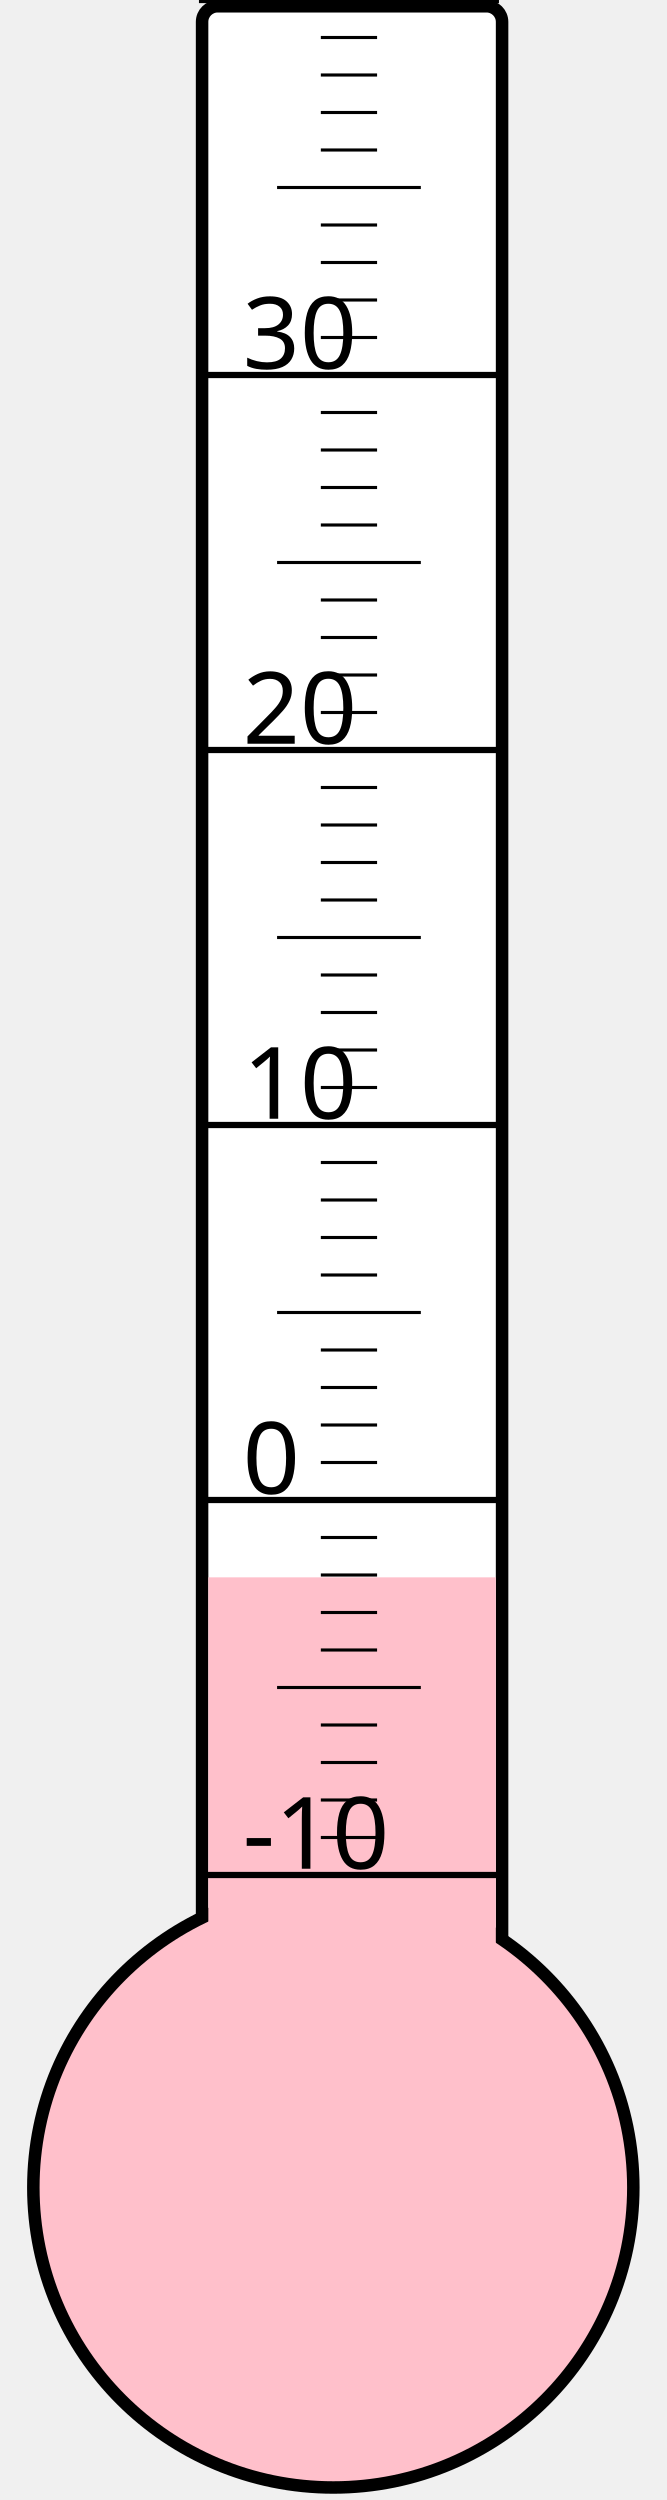
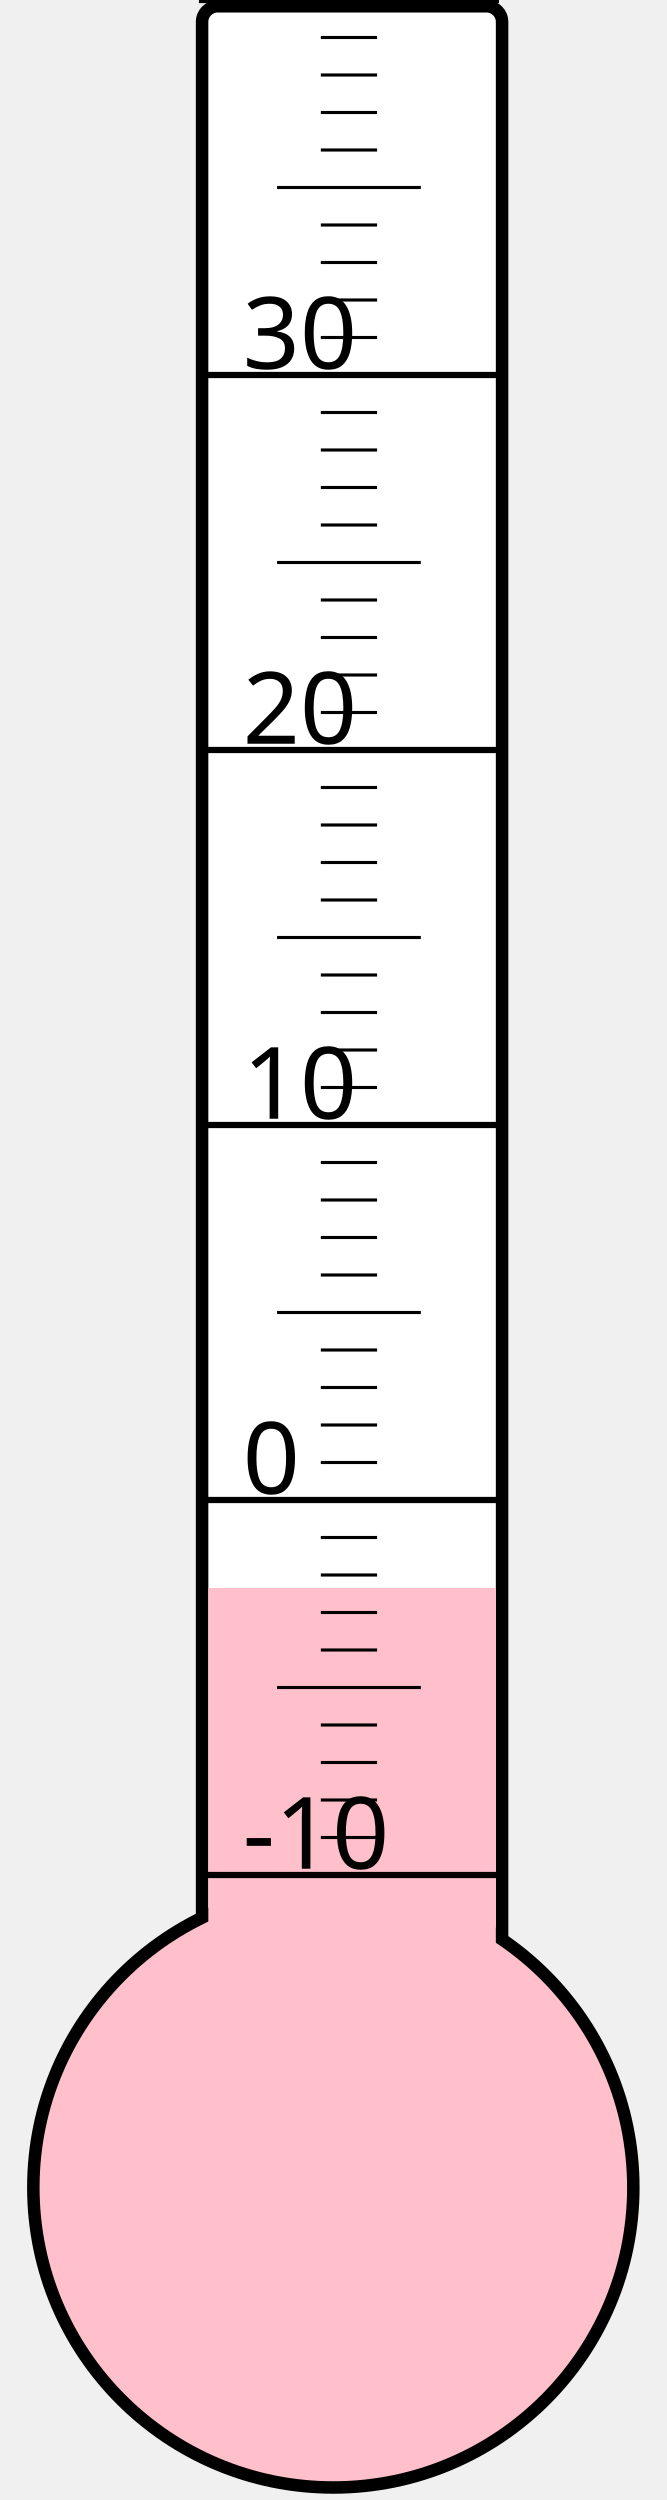
<svg xmlns="http://www.w3.org/2000/svg" width="40px" height="150px" viewBox="0 0 200 800">
  <rect width="200" height="800" x="0" y="0" style="fill: #ffffeb; fill-opacity: 0;" />
  <rect width="96" height="680" x="58" y="2" rx="5" ry="5" style="fill: white; fill-opacity: 1; stroke: black; stroke-width: 4;" />
  <circle cx="100" cy="700" r="96" style="fill: pink; stroke: black; stroke-width: 4;" />
-   <rect width="92" height="195.25" x="60" y="504.75" style="fill: pink; fill-opacity: 1; stroke-width: 0;" />
+   <rect width="92" height="191.875" x="60" y="508.125" style="fill: pink; fill-opacity: 1; stroke-width: 0;" />
  <text x="71" y="598" style="font-family: sans-serif; font-size: 24pt;">-10</text>
  <text x="71" y="478" style="font-family: sans-serif; font-size: 24pt;">0</text>
  <text x="71" y="358" style="font-family: sans-serif; font-size: 24pt;">10</text>
  <text x="71" y="238" style="font-family: sans-serif; font-size: 24pt;">20</text>
  <text x="71" y="118" style="font-family: sans-serif; font-size: 24pt;">30</text>
  <g style="stroke: black;">
    <line x1="57" y1="600" x2="153" y2="600" style="stroke-width: 2;" />
    <line x1="96" y1="588" x2="114" y2="588" style="stroke-width: 1;" />
    <line x1="96" y1="576" x2="114" y2="576" style="stroke-width: 1;" />
    <line x1="96" y1="564" x2="114" y2="564" style="stroke-width: 1;" />
    <line x1="96" y1="552" x2="114" y2="552" style="stroke-width: 1;" />
    <line x1="82" y1="540" x2="128" y2="540" style="stroke-width: 1;" />
    <line x1="96" y1="528" x2="114" y2="528" style="stroke-width: 1;" />
    <line x1="96" y1="516" x2="114" y2="516" style="stroke-width: 1;" />
    <line x1="96" y1="504" x2="114" y2="504" style="stroke-width: 1;" />
    <line x1="96" y1="492" x2="114" y2="492" style="stroke-width: 1;" />
    <line x1="57" y1="480" x2="153" y2="480" style="stroke-width: 2;" />
    <line x1="96" y1="468" x2="114" y2="468" style="stroke-width: 1;" />
    <line x1="96" y1="456" x2="114" y2="456" style="stroke-width: 1;" />
    <line x1="96" y1="444" x2="114" y2="444" style="stroke-width: 1;" />
    <line x1="96" y1="432" x2="114" y2="432" style="stroke-width: 1;" />
    <line x1="82" y1="420" x2="128" y2="420" style="stroke-width: 1;" />
    <line x1="96" y1="408" x2="114" y2="408" style="stroke-width: 1;" />
    <line x1="96" y1="396" x2="114" y2="396" style="stroke-width: 1;" />
    <line x1="96" y1="384" x2="114" y2="384" style="stroke-width: 1;" />
    <line x1="96" y1="372" x2="114" y2="372" style="stroke-width: 1;" />
    <line x1="57" y1="360" x2="153" y2="360" style="stroke-width: 2;" />
    <line x1="96" y1="348" x2="114" y2="348" style="stroke-width: 1;" />
    <line x1="96" y1="336" x2="114" y2="336" style="stroke-width: 1;" />
    <line x1="96" y1="324" x2="114" y2="324" style="stroke-width: 1;" />
    <line x1="96" y1="312" x2="114" y2="312" style="stroke-width: 1;" />
    <line x1="82" y1="300" x2="128" y2="300" style="stroke-width: 1;" />
    <line x1="96" y1="288" x2="114" y2="288" style="stroke-width: 1;" />
    <line x1="96" y1="276" x2="114" y2="276" style="stroke-width: 1;" />
    <line x1="96" y1="264" x2="114" y2="264" style="stroke-width: 1;" />
    <line x1="96" y1="252" x2="114" y2="252" style="stroke-width: 1;" />
    <line x1="57" y1="240" x2="153" y2="240" style="stroke-width: 2;" />
    <line x1="96" y1="228" x2="114" y2="228" style="stroke-width: 1;" />
    <line x1="96" y1="216" x2="114" y2="216" style="stroke-width: 1;" />
    <line x1="96" y1="204" x2="114" y2="204" style="stroke-width: 1;" />
    <line x1="96" y1="192" x2="114" y2="192" style="stroke-width: 1;" />
    <line x1="82" y1="180" x2="128" y2="180" style="stroke-width: 1;" />
    <line x1="96" y1="168" x2="114" y2="168" style="stroke-width: 1;" />
    <line x1="96" y1="156" x2="114" y2="156" style="stroke-width: 1;" />
    <line x1="96" y1="144" x2="114" y2="144" style="stroke-width: 1;" />
    <line x1="96" y1="132" x2="114" y2="132" style="stroke-width: 1;" />
    <line x1="57" y1="120" x2="153" y2="120" style="stroke-width: 2;" />
    <line x1="96" y1="108" x2="114" y2="108" style="stroke-width: 1;" />
    <line x1="96" y1="96" x2="114" y2="96" style="stroke-width: 1;" />
    <line x1="96" y1="84" x2="114" y2="84" style="stroke-width: 1;" />
    <line x1="96" y1="72" x2="114" y2="72" style="stroke-width: 1;" />
    <line x1="82" y1="60" x2="128" y2="60" style="stroke-width: 1;" />
    <line x1="96" y1="48" x2="114" y2="48" style="stroke-width: 1;" />
    <line x1="96" y1="36" x2="114" y2="36" style="stroke-width: 1;" />
    <line x1="96" y1="24" x2="114" y2="24" style="stroke-width: 1;" />
    <line x1="96" y1="12" x2="114" y2="12" style="stroke-width: 1;" />
    <line x1="57" y1="0" x2="153" y2="0" style="stroke-width: 2;" />
  </g>
</svg>
